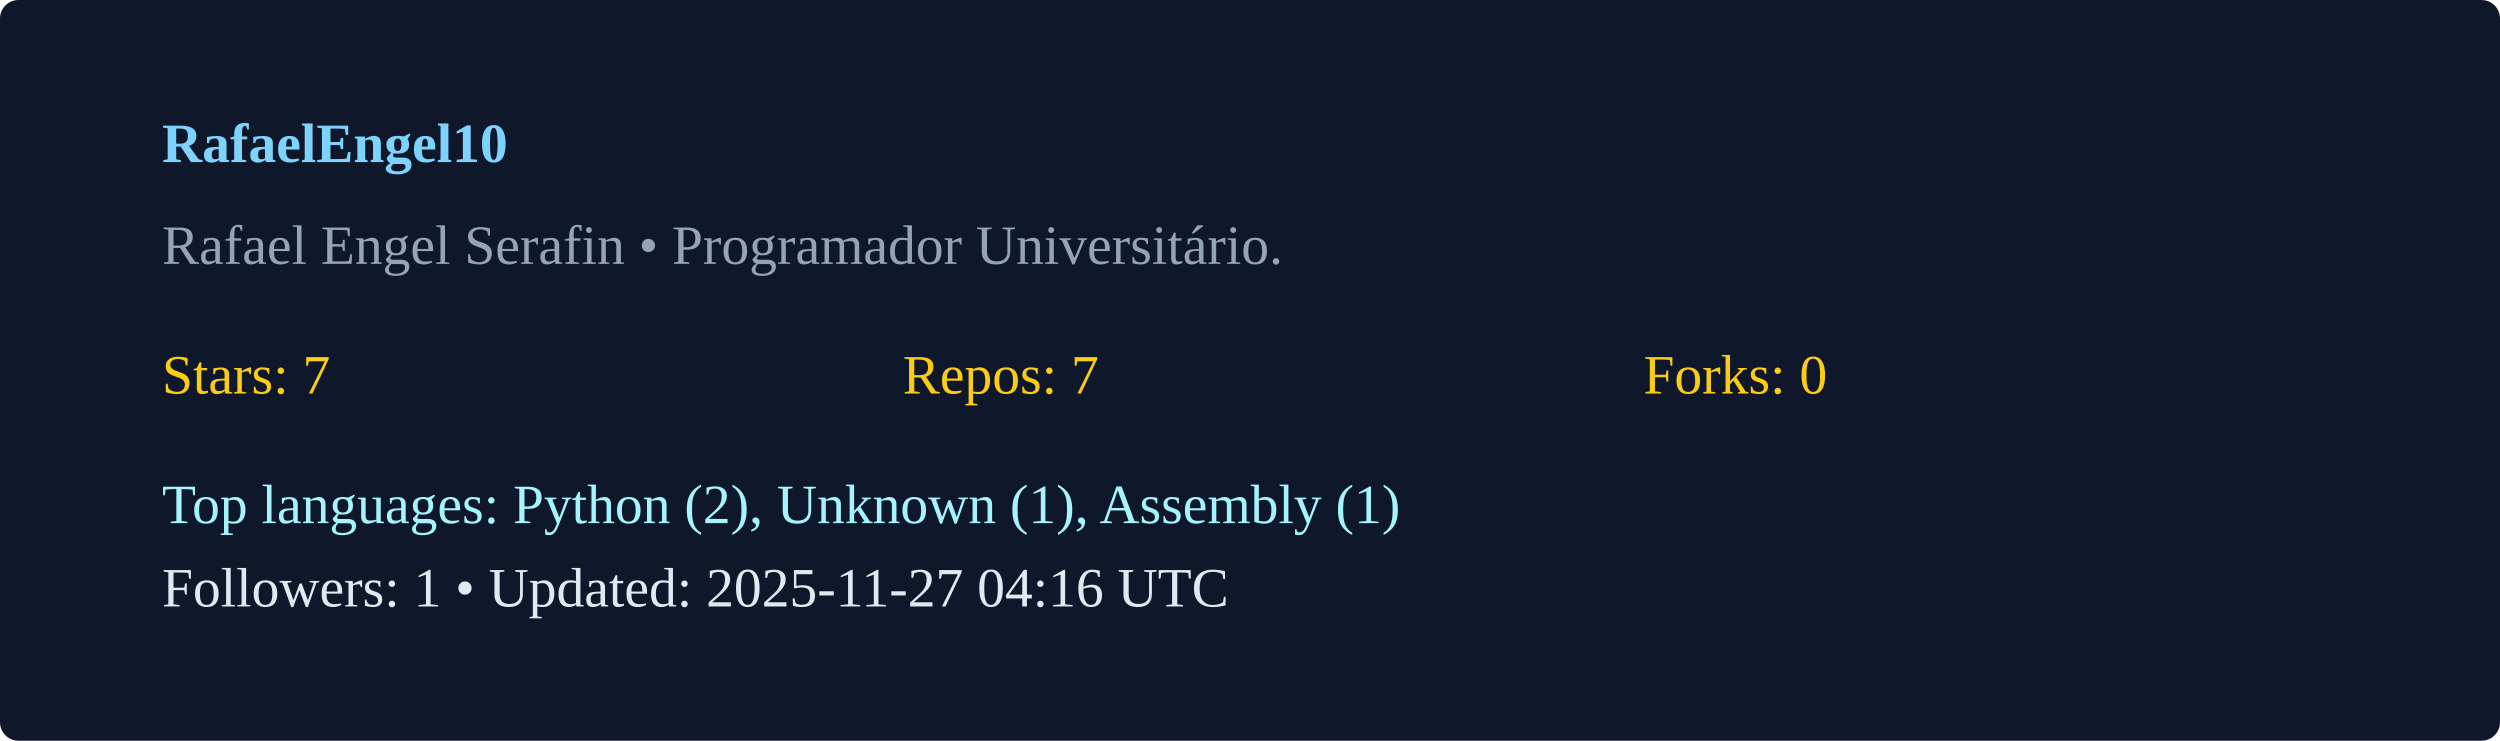
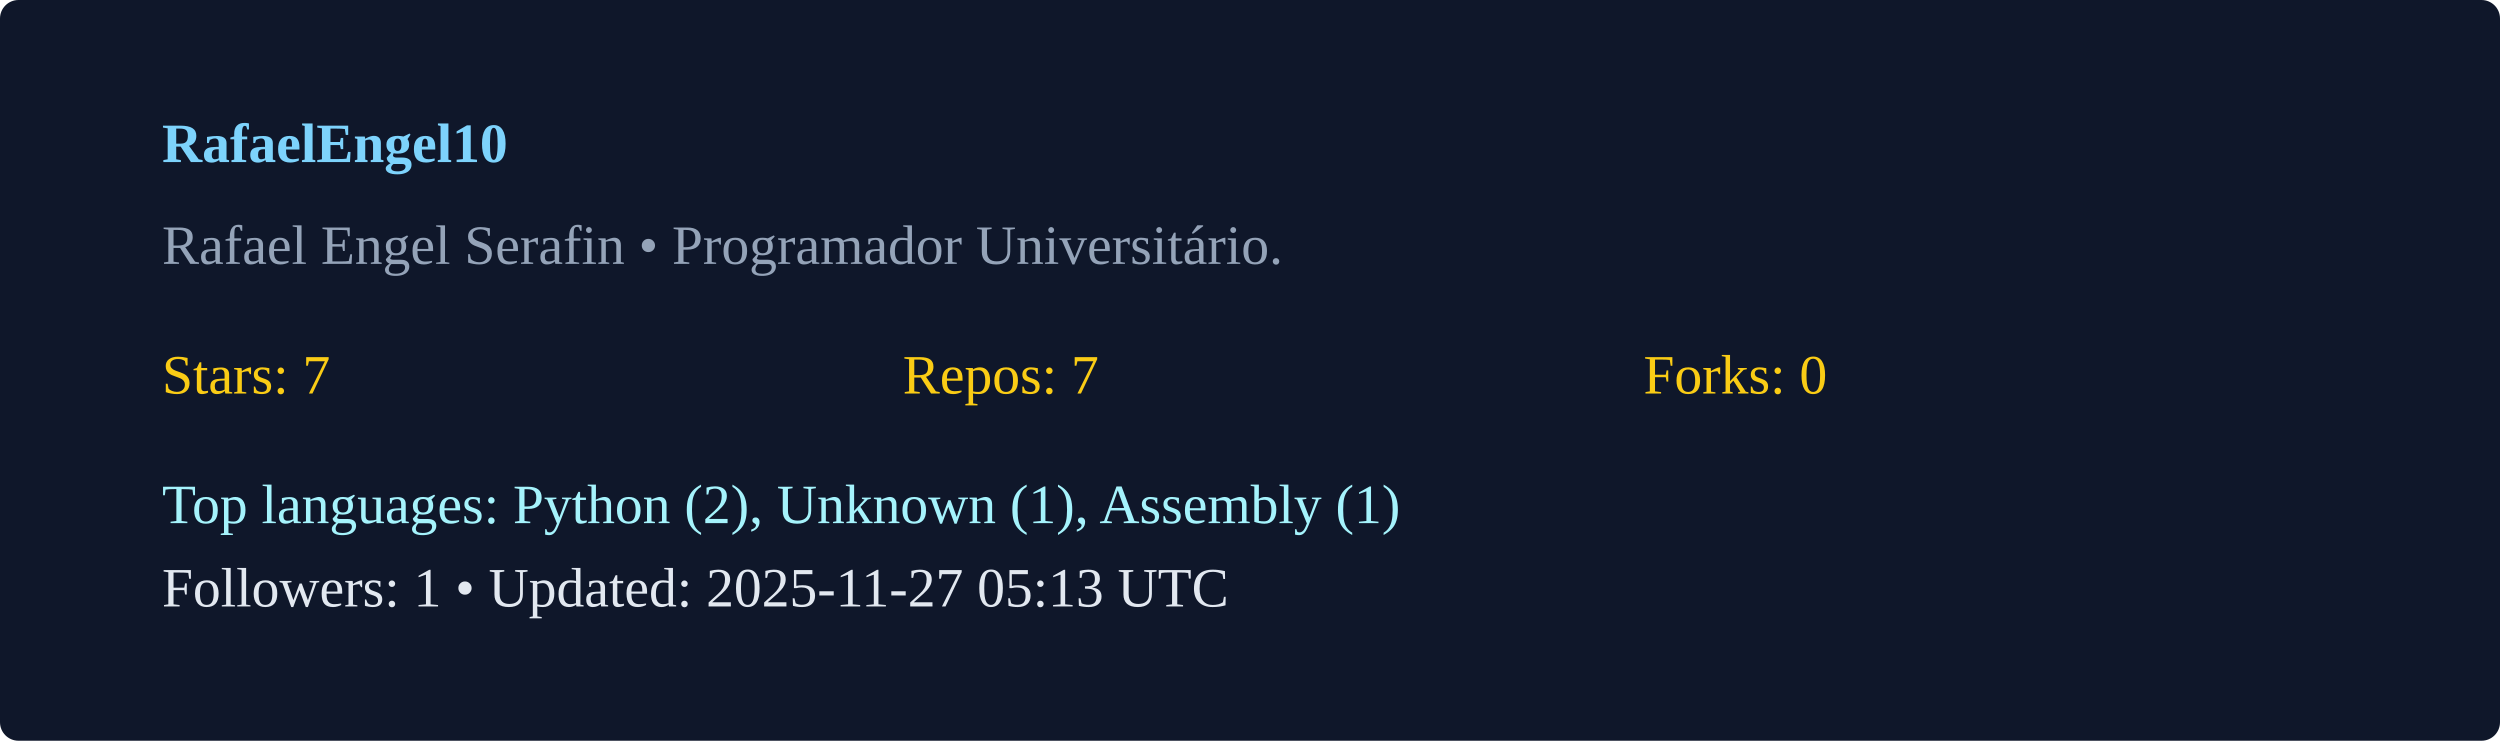
<svg xmlns="http://www.w3.org/2000/svg" width="540" height="160" viewBox="0 0 540 160">
  <rect width="100%" height="100%" rx="4" fill="#0f172a" />
  <g transform="translate(35,35)">
    <text x="0" y="0" fill="#7dd3fc" font-weight="600">RafaelEngel10</text>
    <text x="0" y="22" fill="#94a3b8">Rafael Engel Serafin  • Programador Universitário. </text>
    <g transform="translate(0,50)">
      <text x="0" y="0" fill="#facc15">Stars: 7</text>
      <text x="160" y="0" fill="#facc15">Repos: 7</text>
      <text x="320" y="0" fill="#facc15">Forks: 0</text>
      <text x="0" y="28" fill="#a5f3fc">Top languages: Python (2), Unknown (1), Assembly (1)</text>
-       <text x="0" y="46" fill="#e2e8f0">Followers: 1 • Updated: 2025-11-27 04:16 UTC</text>
+       <text x="0" y="46" fill="#e2e8f0">Followers: 1 • Updated: 2025-11-27 05:13 UTC</text>
    </g>
  </g>
</svg>
